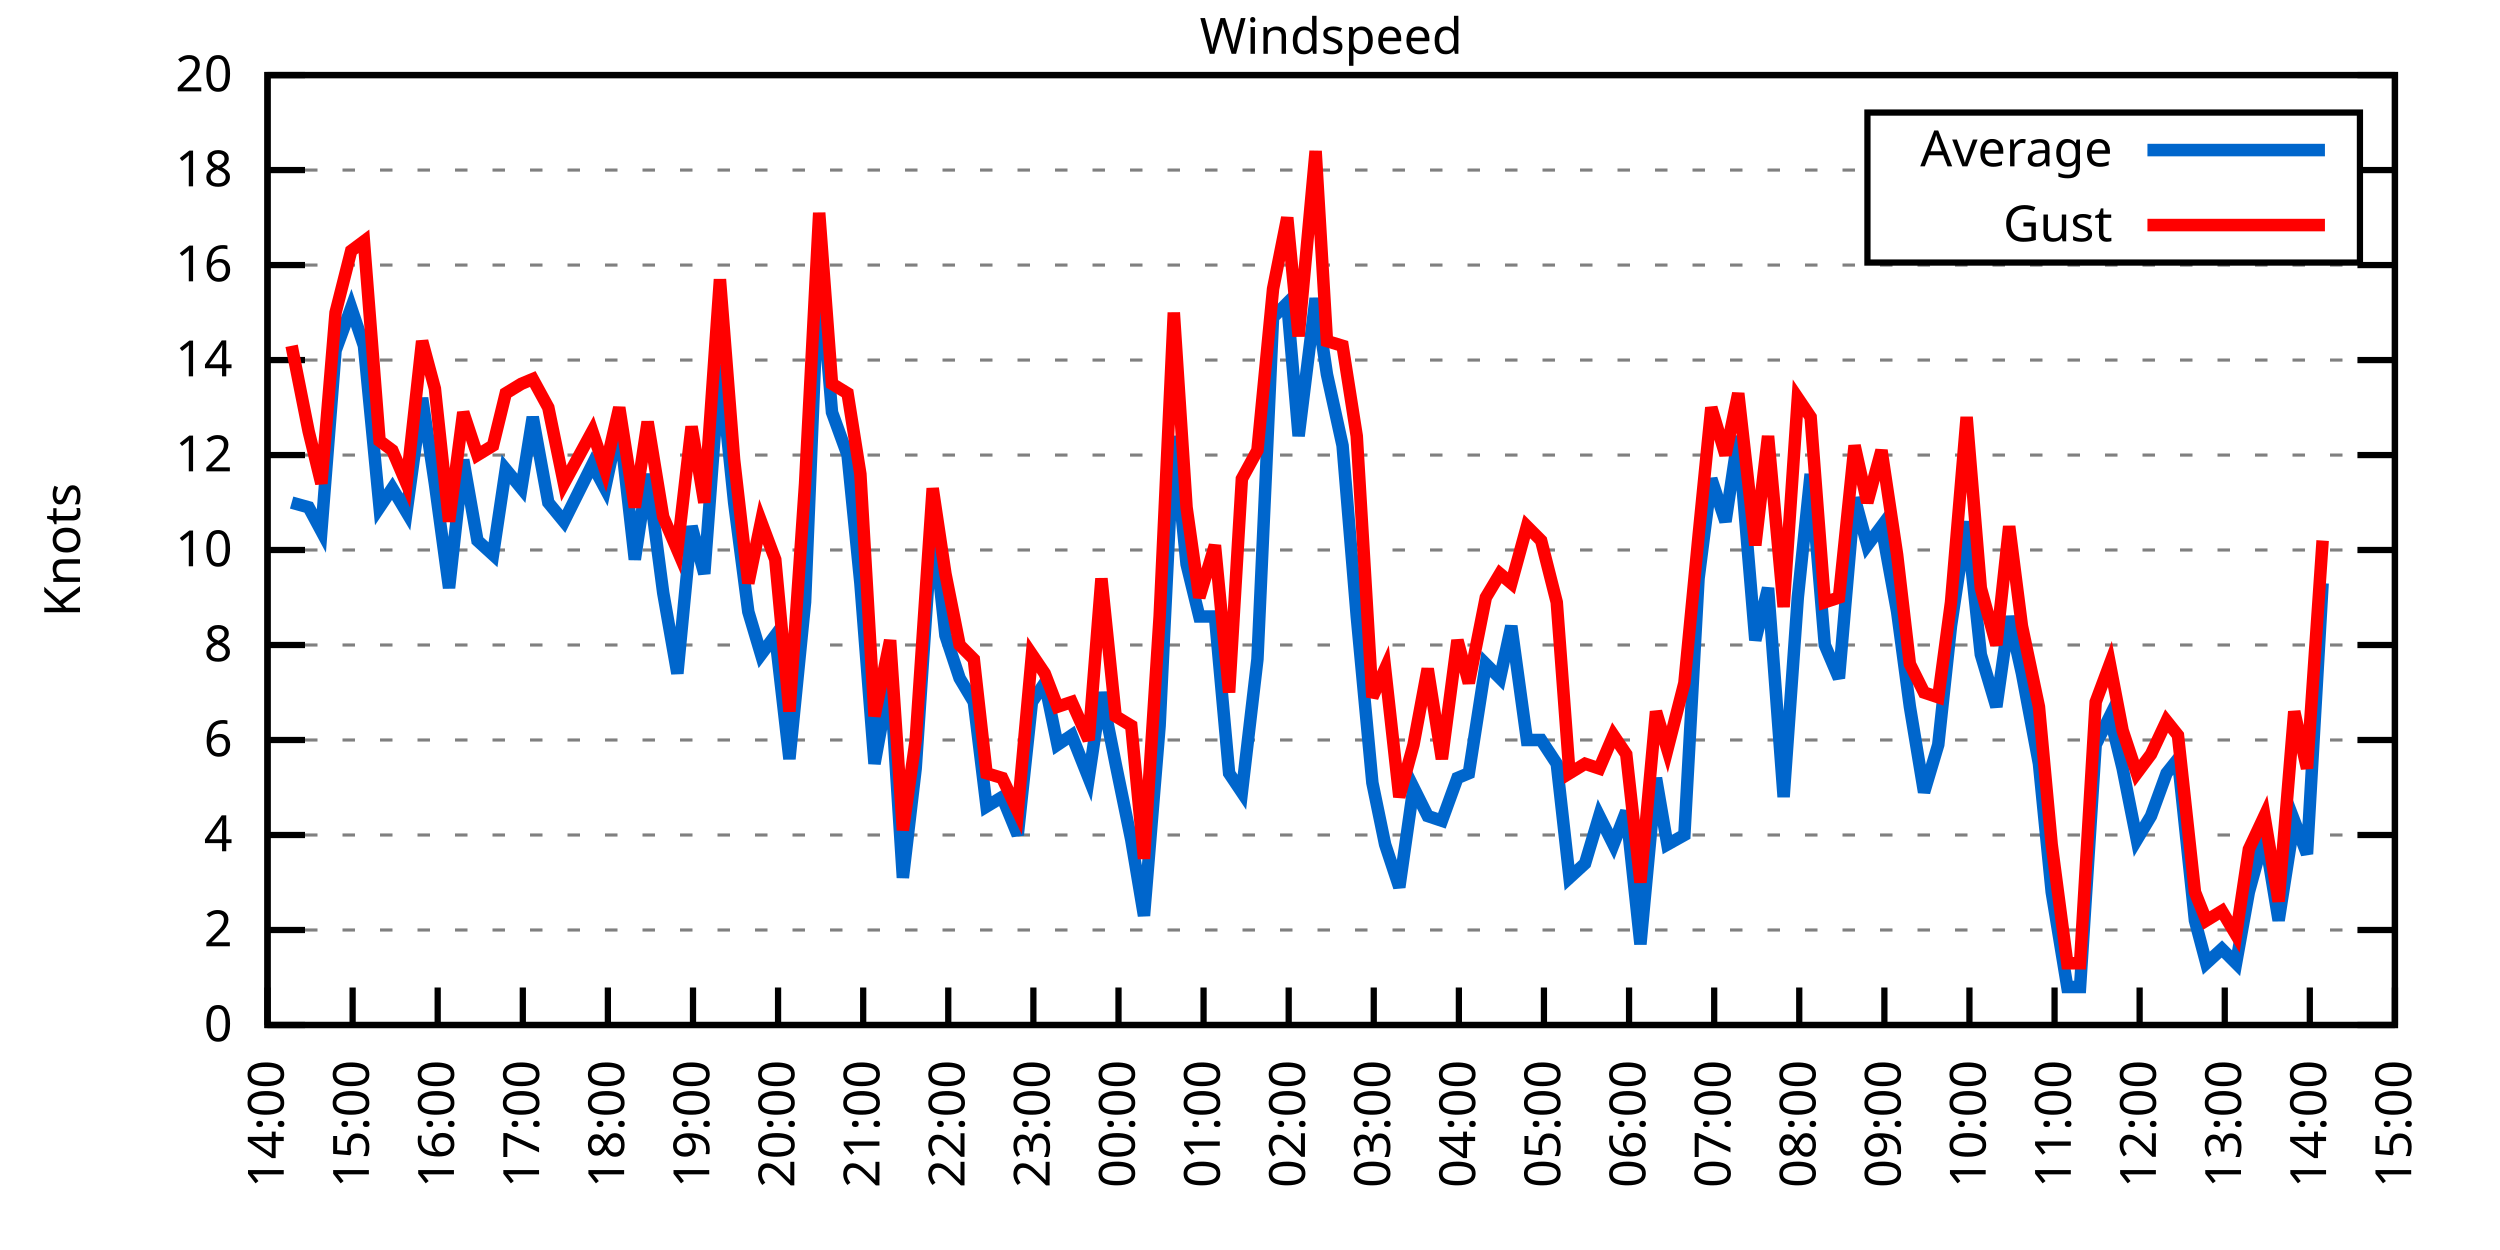
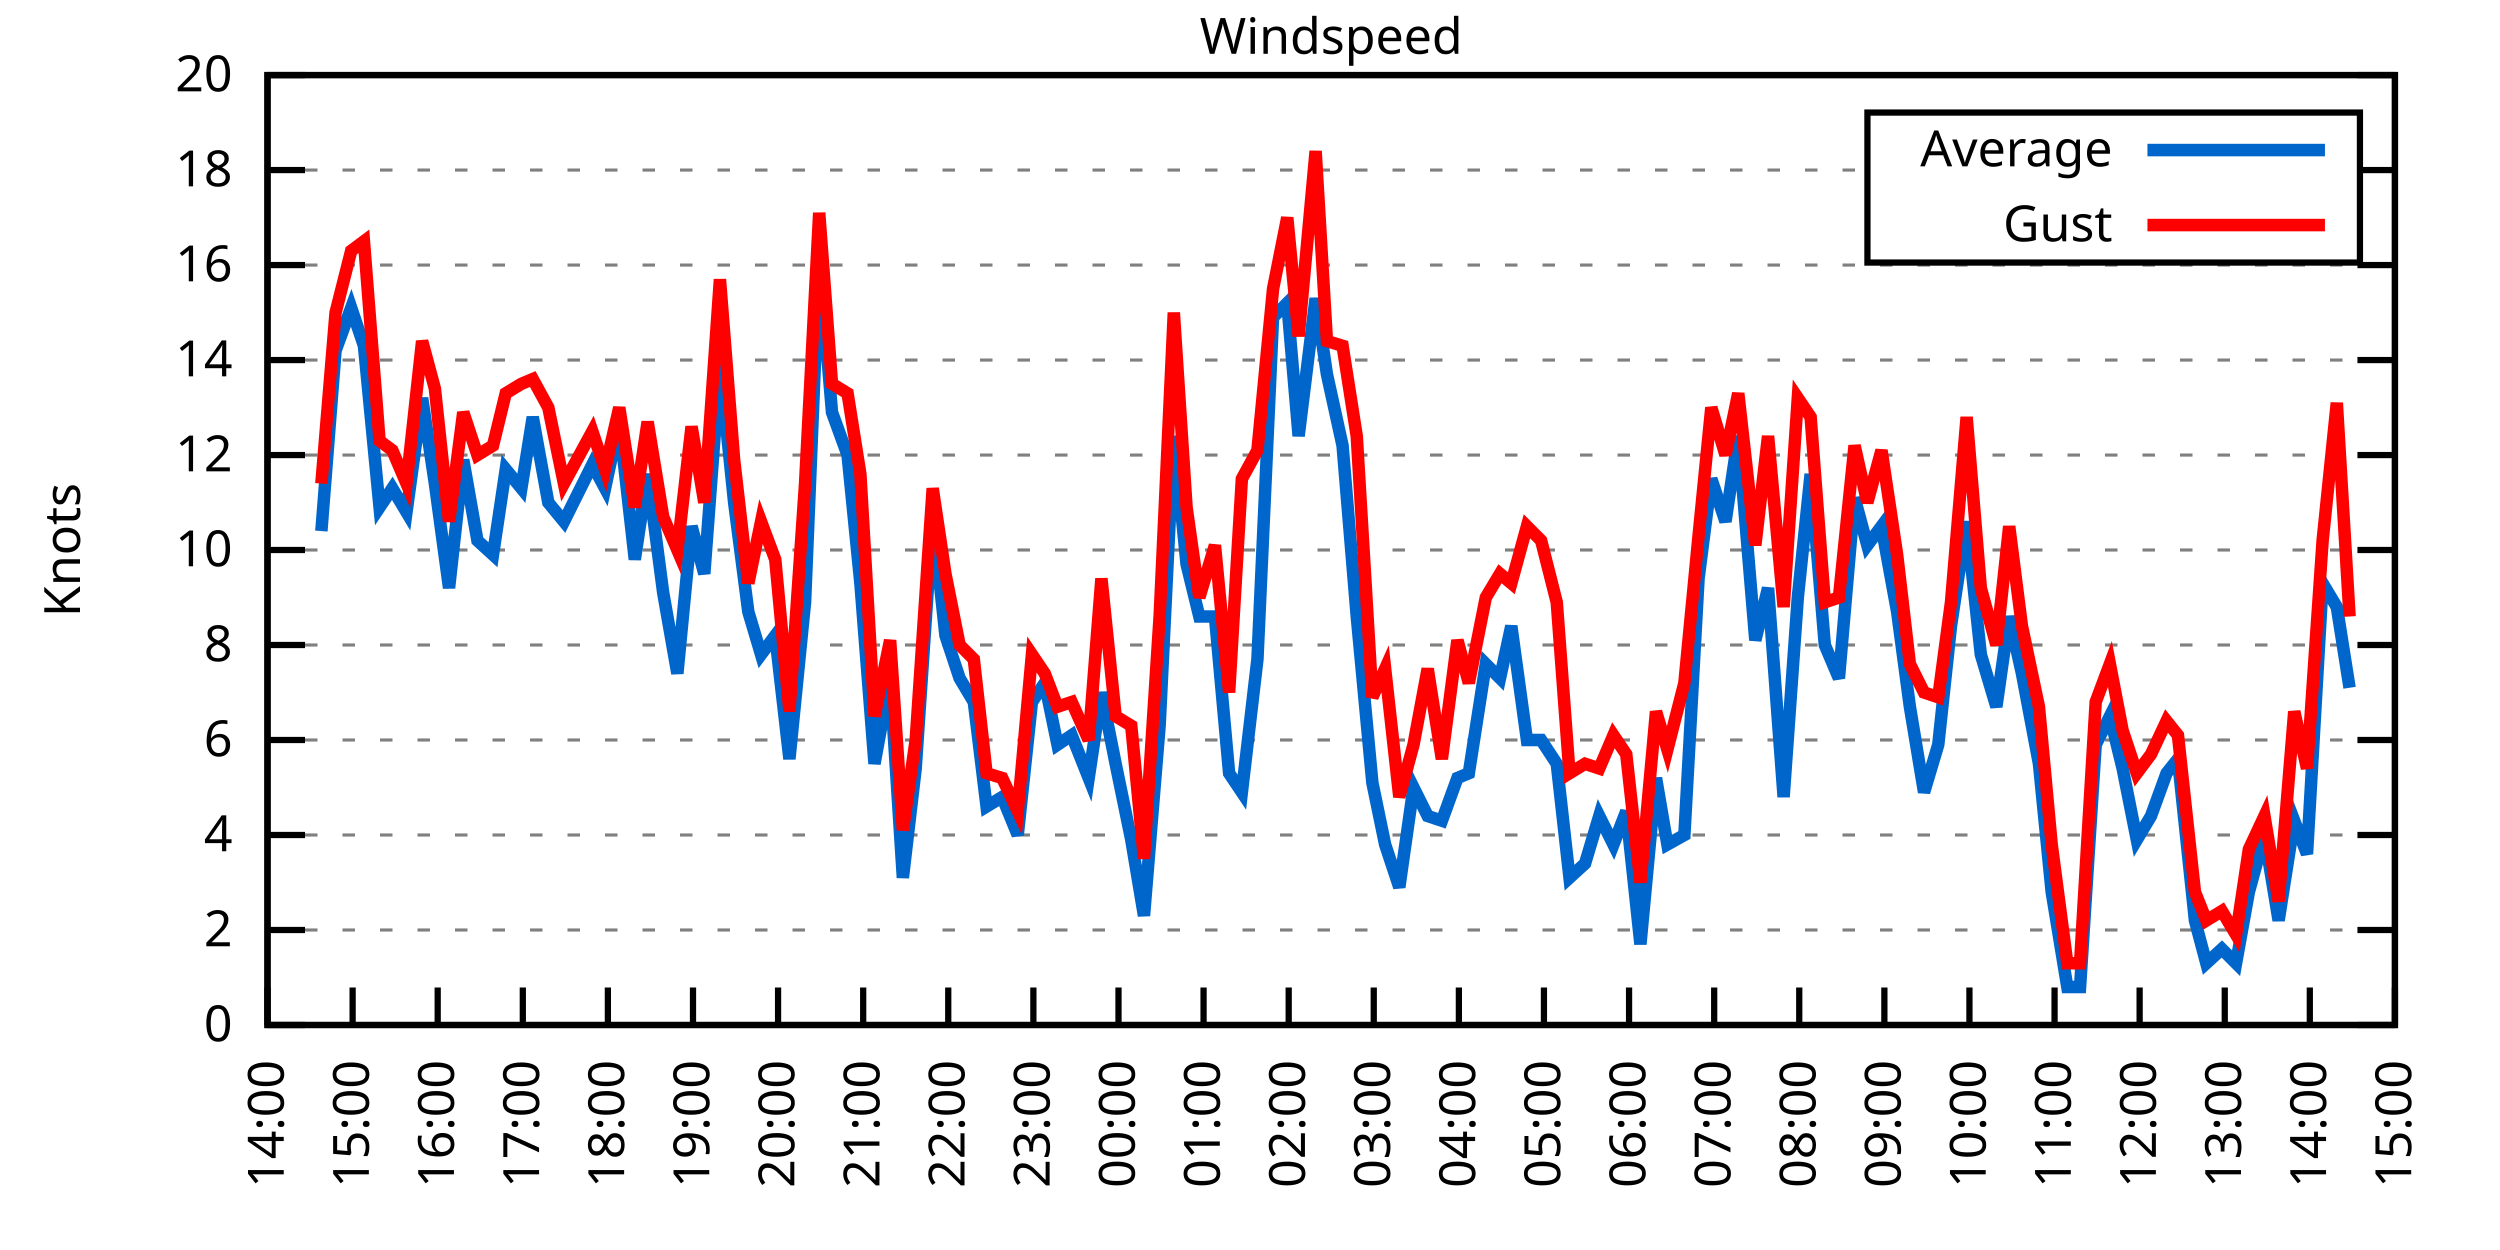
<svg xmlns="http://www.w3.org/2000/svg" xmlns:xlink="http://www.w3.org/1999/xlink" width="400" height="200" viewBox="0 0 400 200">
  <g id="gnuplot_canvas">
    <rect x="0" y="0" width="400" height="200" fill="none" />
    <defs>
      <circle id="gpDot" r="0.5" stroke-width="0.5" stroke="currentColor" />
      <path id="gpPt0" stroke-width="0.333" stroke="currentColor" d="M-1,0 h2 M0,-1 v2" />
      <path id="gpPt1" stroke-width="0.333" stroke="currentColor" d="M-1,-1 L1,1 M1,-1 L-1,1" />
      <path id="gpPt2" stroke-width="0.333" stroke="currentColor" d="M-1,0 L1,0 M0,-1 L0,1 M-1,-1 L1,1 M-1,1 L1,-1" />
      <rect id="gpPt3" stroke-width="0.333" stroke="currentColor" x="-1" y="-1" width="2" height="2" />
      <rect id="gpPt4" stroke-width="0.333" stroke="currentColor" fill="currentColor" x="-1" y="-1" width="2" height="2" />
      <circle id="gpPt5" stroke-width="0.333" stroke="currentColor" cx="0" cy="0" r="1" />
      <use xlink:href="#gpPt5" id="gpPt6" fill="currentColor" stroke="none" />
      <path id="gpPt7" stroke-width="0.333" stroke="currentColor" d="M0,-1.33 L-1.33,0.67 L1.33,0.67 z" />
      <use xlink:href="#gpPt7" id="gpPt8" fill="currentColor" stroke="none" />
      <use xlink:href="#gpPt7" id="gpPt9" stroke="currentColor" transform="rotate(180)" />
      <use xlink:href="#gpPt9" id="gpPt10" fill="currentColor" stroke="none" />
      <use xlink:href="#gpPt3" id="gpPt11" stroke="currentColor" transform="rotate(45)" />
      <use xlink:href="#gpPt11" id="gpPt12" fill="currentColor" stroke="none" />
      <path id="gpPt13" stroke-width="0.333" stroke="currentColor" d="M0,1.330 L1.265,0.411 L0.782,-1.067 L-0.782,-1.076 L-1.265,0.411 z" />
      <use xlink:href="#gpPt13" id="gpPt14" fill="currentColor" stroke="none" />
      <filter id="textbox" filterUnits="objectBoundingBox" x="0" y="0" height="1" width="1">
        <feFlood flood-color="white" flood-opacity="1" result="bgnd" />
        <feComposite in="SourceGraphic" in2="bgnd" operator="atop" />
      </filter>
      <filter id="greybox" filterUnits="objectBoundingBox" x="0" y="0" height="1" width="1">
        <feFlood flood-color="lightgrey" flood-opacity="1" result="grey" />
        <feComposite in="SourceGraphic" in2="grey" operator="atop" />
      </filter>
    </defs>
    <g fill="none" color="white" stroke="currentColor" stroke-width="1.00" stroke-linecap="butt" stroke-linejoin="miter">
</g>
    <g fill="none" color="black" stroke="currentColor" stroke-width="1.00" stroke-linecap="butt" stroke-linejoin="miter">
      <g stroke="none" shape-rendering="crispEdges">
        <polygon fill="rgb(255, 255, 255)" points="42.80,164.00 383.18,164.00 383.18,12.02 42.80,12.02 " />
      </g>
    </g>
    <g fill="none" color="black" stroke="currentColor" stroke-width="1.00" stroke-linecap="butt" stroke-linejoin="miter">
</g>
    <g fill="none" color="black" stroke="black" stroke-width="0.50" stroke-linecap="butt" stroke-linejoin="miter">
</g>
    <g fill="none" color="gray" stroke="currentColor" stroke-width="0.50" stroke-linecap="butt" stroke-linejoin="miter">
      <path stroke="gray" stroke-dasharray="2,4" class="gridline" d="M42.80,164.00 L383.19,164.00  " />
    </g>
    <g fill="none" color="gray" stroke="gray" stroke-width="1.00" stroke-linecap="butt" stroke-linejoin="miter">
</g>
    <g fill="none" color="black" stroke="currentColor" stroke-width="1.00" stroke-linecap="butt" stroke-linejoin="miter">
      <path stroke="black" d="M42.80,164.00 L48.80,164.00 M383.19,164.00 L377.19,164.00  " />
      <g transform="translate(37.20,166.60)" stroke="none" fill="black" font-family="Sans" font-size="8.00" text-anchor="end">
        <text>
          <tspan font-family="Sans"> 0</tspan>
        </text>
      </g>
    </g>
    <g fill="none" color="black" stroke="currentColor" stroke-width="1.00" stroke-linecap="butt" stroke-linejoin="miter">
</g>
    <g fill="none" color="black" stroke="black" stroke-width="0.50" stroke-linecap="butt" stroke-linejoin="miter">
</g>
    <g fill="none" color="gray" stroke="currentColor" stroke-width="0.50" stroke-linecap="butt" stroke-linejoin="miter">
      <path stroke="gray" stroke-dasharray="2,4" class="gridline" d="M42.80,148.80 L383.19,148.80  " />
    </g>
    <g fill="none" color="gray" stroke="gray" stroke-width="1.00" stroke-linecap="butt" stroke-linejoin="miter">
</g>
    <g fill="none" color="black" stroke="currentColor" stroke-width="1.00" stroke-linecap="butt" stroke-linejoin="miter">
      <path stroke="black" d="M42.80,148.80 L48.80,148.80 M383.19,148.80 L377.19,148.80  " />
      <g transform="translate(37.20,151.40)" stroke="none" fill="black" font-family="Sans" font-size="8.00" text-anchor="end">
        <text>
          <tspan font-family="Sans"> 2</tspan>
        </text>
      </g>
    </g>
    <g fill="none" color="black" stroke="currentColor" stroke-width="1.00" stroke-linecap="butt" stroke-linejoin="miter">
</g>
    <g fill="none" color="black" stroke="black" stroke-width="0.50" stroke-linecap="butt" stroke-linejoin="miter">
</g>
    <g fill="none" color="gray" stroke="currentColor" stroke-width="0.50" stroke-linecap="butt" stroke-linejoin="miter">
      <path stroke="gray" stroke-dasharray="2,4" class="gridline" d="M42.80,133.60 L383.19,133.60  " />
    </g>
    <g fill="none" color="gray" stroke="gray" stroke-width="1.00" stroke-linecap="butt" stroke-linejoin="miter">
</g>
    <g fill="none" color="black" stroke="currentColor" stroke-width="1.00" stroke-linecap="butt" stroke-linejoin="miter">
      <path stroke="black" d="M42.80,133.60 L48.80,133.60 M383.19,133.60 L377.19,133.60  " />
      <g transform="translate(37.20,136.20)" stroke="none" fill="black" font-family="Sans" font-size="8.00" text-anchor="end">
        <text>
          <tspan font-family="Sans"> 4</tspan>
        </text>
      </g>
    </g>
    <g fill="none" color="black" stroke="currentColor" stroke-width="1.00" stroke-linecap="butt" stroke-linejoin="miter">
</g>
    <g fill="none" color="black" stroke="black" stroke-width="0.50" stroke-linecap="butt" stroke-linejoin="miter">
</g>
    <g fill="none" color="gray" stroke="currentColor" stroke-width="0.50" stroke-linecap="butt" stroke-linejoin="miter">
      <path stroke="gray" stroke-dasharray="2,4" class="gridline" d="M42.80,118.40 L383.19,118.40  " />
    </g>
    <g fill="none" color="gray" stroke="gray" stroke-width="1.00" stroke-linecap="butt" stroke-linejoin="miter">
</g>
    <g fill="none" color="black" stroke="currentColor" stroke-width="1.00" stroke-linecap="butt" stroke-linejoin="miter">
      <path stroke="black" d="M42.80,118.40 L48.80,118.40 M383.19,118.40 L377.19,118.40  " />
      <g transform="translate(37.20,121.00)" stroke="none" fill="black" font-family="Sans" font-size="8.00" text-anchor="end">
        <text>
          <tspan font-family="Sans"> 6</tspan>
        </text>
      </g>
    </g>
    <g fill="none" color="black" stroke="currentColor" stroke-width="1.00" stroke-linecap="butt" stroke-linejoin="miter">
</g>
    <g fill="none" color="black" stroke="black" stroke-width="0.50" stroke-linecap="butt" stroke-linejoin="miter">
</g>
    <g fill="none" color="gray" stroke="currentColor" stroke-width="0.50" stroke-linecap="butt" stroke-linejoin="miter">
      <path stroke="gray" stroke-dasharray="2,4" class="gridline" d="M42.80,103.20 L383.19,103.20  " />
    </g>
    <g fill="none" color="gray" stroke="gray" stroke-width="1.00" stroke-linecap="butt" stroke-linejoin="miter">
</g>
    <g fill="none" color="black" stroke="currentColor" stroke-width="1.00" stroke-linecap="butt" stroke-linejoin="miter">
      <path stroke="black" d="M42.80,103.20 L48.80,103.20 M383.19,103.20 L377.19,103.20  " />
      <g transform="translate(37.20,105.80)" stroke="none" fill="black" font-family="Sans" font-size="8.00" text-anchor="end">
        <text>
          <tspan font-family="Sans"> 8</tspan>
        </text>
      </g>
    </g>
    <g fill="none" color="black" stroke="currentColor" stroke-width="1.00" stroke-linecap="butt" stroke-linejoin="miter">
</g>
    <g fill="none" color="black" stroke="black" stroke-width="0.50" stroke-linecap="butt" stroke-linejoin="miter">
</g>
    <g fill="none" color="gray" stroke="currentColor" stroke-width="0.50" stroke-linecap="butt" stroke-linejoin="miter">
      <path stroke="gray" stroke-dasharray="2,4" class="gridline" d="M42.80,88.00 L383.19,88.00  " />
    </g>
    <g fill="none" color="gray" stroke="gray" stroke-width="1.00" stroke-linecap="butt" stroke-linejoin="miter">
</g>
    <g fill="none" color="black" stroke="currentColor" stroke-width="1.00" stroke-linecap="butt" stroke-linejoin="miter">
      <path stroke="black" d="M42.80,88.00 L48.80,88.00 M383.19,88.00 L377.19,88.00  " />
      <g transform="translate(37.20,90.60)" stroke="none" fill="black" font-family="Sans" font-size="8.00" text-anchor="end">
        <text>
          <tspan font-family="Sans"> 10</tspan>
        </text>
      </g>
    </g>
    <g fill="none" color="black" stroke="currentColor" stroke-width="1.00" stroke-linecap="butt" stroke-linejoin="miter">
</g>
    <g fill="none" color="black" stroke="black" stroke-width="0.50" stroke-linecap="butt" stroke-linejoin="miter">
</g>
    <g fill="none" color="gray" stroke="currentColor" stroke-width="0.50" stroke-linecap="butt" stroke-linejoin="miter">
      <path stroke="gray" stroke-dasharray="2,4" class="gridline" d="M42.80,72.81 L383.19,72.81  " />
    </g>
    <g fill="none" color="gray" stroke="gray" stroke-width="1.00" stroke-linecap="butt" stroke-linejoin="miter">
</g>
    <g fill="none" color="black" stroke="currentColor" stroke-width="1.00" stroke-linecap="butt" stroke-linejoin="miter">
      <path stroke="black" d="M42.80,72.81 L48.80,72.81 M383.19,72.81 L377.19,72.81  " />
      <g transform="translate(37.20,75.41)" stroke="none" fill="black" font-family="Sans" font-size="8.00" text-anchor="end">
        <text>
          <tspan font-family="Sans"> 12</tspan>
        </text>
      </g>
    </g>
    <g fill="none" color="black" stroke="currentColor" stroke-width="1.00" stroke-linecap="butt" stroke-linejoin="miter">
</g>
    <g fill="none" color="black" stroke="black" stroke-width="0.50" stroke-linecap="butt" stroke-linejoin="miter">
</g>
    <g fill="none" color="gray" stroke="currentColor" stroke-width="0.50" stroke-linecap="butt" stroke-linejoin="miter">
      <path stroke="gray" stroke-dasharray="2,4" class="gridline" d="M42.80,57.61 L383.19,57.61  " />
    </g>
    <g fill="none" color="gray" stroke="gray" stroke-width="1.00" stroke-linecap="butt" stroke-linejoin="miter">
</g>
    <g fill="none" color="black" stroke="currentColor" stroke-width="1.00" stroke-linecap="butt" stroke-linejoin="miter">
      <path stroke="black" d="M42.80,57.61 L48.80,57.61 M383.19,57.61 L377.19,57.61  " />
      <g transform="translate(37.20,60.21)" stroke="none" fill="black" font-family="Sans" font-size="8.00" text-anchor="end">
        <text>
          <tspan font-family="Sans"> 14</tspan>
        </text>
      </g>
    </g>
    <g fill="none" color="black" stroke="currentColor" stroke-width="1.00" stroke-linecap="butt" stroke-linejoin="miter">
</g>
    <g fill="none" color="black" stroke="black" stroke-width="0.50" stroke-linecap="butt" stroke-linejoin="miter">
</g>
    <g fill="none" color="gray" stroke="currentColor" stroke-width="0.50" stroke-linecap="butt" stroke-linejoin="miter">
      <path stroke="gray" stroke-dasharray="2,4" class="gridline" d="M42.80,42.41 L383.19,42.41  " />
    </g>
    <g fill="none" color="gray" stroke="gray" stroke-width="1.00" stroke-linecap="butt" stroke-linejoin="miter">
</g>
    <g fill="none" color="black" stroke="currentColor" stroke-width="1.00" stroke-linecap="butt" stroke-linejoin="miter">
      <path stroke="black" d="M42.80,42.41 L48.80,42.41 M383.19,42.41 L377.19,42.41  " />
      <g transform="translate(37.20,45.01)" stroke="none" fill="black" font-family="Sans" font-size="8.00" text-anchor="end">
        <text>
          <tspan font-family="Sans"> 16</tspan>
        </text>
      </g>
    </g>
    <g fill="none" color="black" stroke="currentColor" stroke-width="1.00" stroke-linecap="butt" stroke-linejoin="miter">
</g>
    <g fill="none" color="black" stroke="black" stroke-width="0.50" stroke-linecap="butt" stroke-linejoin="miter">
</g>
    <g fill="none" color="gray" stroke="currentColor" stroke-width="0.50" stroke-linecap="butt" stroke-linejoin="miter">
      <path stroke="gray" stroke-dasharray="2,4" class="gridline" d="M42.80,27.21 L298.79,27.21 M377.59,27.21 L383.19,27.21  " />
    </g>
    <g fill="none" color="gray" stroke="gray" stroke-width="1.00" stroke-linecap="butt" stroke-linejoin="miter">
</g>
    <g fill="none" color="black" stroke="currentColor" stroke-width="1.00" stroke-linecap="butt" stroke-linejoin="miter">
      <path stroke="black" d="M42.80,27.21 L48.80,27.21 M383.19,27.21 L377.19,27.21  " />
      <g transform="translate(37.20,29.81)" stroke="none" fill="black" font-family="Sans" font-size="8.00" text-anchor="end">
        <text>
          <tspan font-family="Sans"> 18</tspan>
        </text>
      </g>
    </g>
    <g fill="none" color="black" stroke="currentColor" stroke-width="1.00" stroke-linecap="butt" stroke-linejoin="miter">
</g>
    <g fill="none" color="black" stroke="black" stroke-width="0.50" stroke-linecap="butt" stroke-linejoin="miter">
</g>
    <g fill="none" color="gray" stroke="currentColor" stroke-width="0.50" stroke-linecap="butt" stroke-linejoin="miter">
      <path stroke="gray" stroke-dasharray="2,4" class="gridline" d="M42.80,12.01 L383.19,12.01  " />
    </g>
    <g fill="none" color="gray" stroke="gray" stroke-width="1.00" stroke-linecap="butt" stroke-linejoin="miter">
</g>
    <g fill="none" color="black" stroke="currentColor" stroke-width="1.00" stroke-linecap="butt" stroke-linejoin="miter">
      <path stroke="black" d="M42.80,12.01 L48.80,12.01 M383.19,12.01 L377.19,12.01  " />
      <g transform="translate(37.20,14.61)" stroke="none" fill="black" font-family="Sans" font-size="8.00" text-anchor="end">
        <text>
          <tspan font-family="Sans"> 20</tspan>
        </text>
      </g>
    </g>
    <g fill="none" color="black" stroke="currentColor" stroke-width="1.00" stroke-linecap="butt" stroke-linejoin="miter">
      <path stroke="black" d="M42.80,164.00 L42.80,158.00  " />
      <g transform="translate(45.40,169.60) rotate(270.00)" stroke="none" fill="black" font-family="Sans" font-size="8.00" text-anchor="end">
        <text>
          <tspan font-family="Sans">14:00</tspan>
        </text>
      </g>
    </g>
    <g fill="none" color="black" stroke="currentColor" stroke-width="1.00" stroke-linecap="butt" stroke-linejoin="miter">
      <path stroke="black" d="M56.42,164.00 L56.42,158.00  " />
      <g transform="translate(59.02,169.60) rotate(270.00)" stroke="none" fill="black" font-family="Sans" font-size="8.00" text-anchor="end">
        <text>
          <tspan font-family="Sans">15:00</tspan>
        </text>
      </g>
    </g>
    <g fill="none" color="black" stroke="currentColor" stroke-width="1.00" stroke-linecap="butt" stroke-linejoin="miter">
      <path stroke="black" d="M70.03,164.00 L70.03,158.00  " />
      <g transform="translate(72.63,169.60) rotate(270.00)" stroke="none" fill="black" font-family="Sans" font-size="8.00" text-anchor="end">
        <text>
          <tspan font-family="Sans">16:00</tspan>
        </text>
      </g>
    </g>
    <g fill="none" color="black" stroke="currentColor" stroke-width="1.00" stroke-linecap="butt" stroke-linejoin="miter">
      <path stroke="black" d="M83.65,164.00 L83.65,158.00  " />
      <g transform="translate(86.25,169.60) rotate(270.00)" stroke="none" fill="black" font-family="Sans" font-size="8.00" text-anchor="end">
        <text>
          <tspan font-family="Sans">17:00</tspan>
        </text>
      </g>
    </g>
    <g fill="none" color="black" stroke="currentColor" stroke-width="1.00" stroke-linecap="butt" stroke-linejoin="miter">
      <path stroke="black" d="M97.26,164.00 L97.26,158.00  " />
      <g transform="translate(99.86,169.60) rotate(270.00)" stroke="none" fill="black" font-family="Sans" font-size="8.00" text-anchor="end">
        <text>
          <tspan font-family="Sans">18:00</tspan>
        </text>
      </g>
    </g>
    <g fill="none" color="black" stroke="currentColor" stroke-width="1.00" stroke-linecap="butt" stroke-linejoin="miter">
      <path stroke="black" d="M110.88,164.00 L110.88,158.00  " />
      <g transform="translate(113.48,169.60) rotate(270.00)" stroke="none" fill="black" font-family="Sans" font-size="8.00" text-anchor="end">
        <text>
          <tspan font-family="Sans">19:00</tspan>
        </text>
      </g>
    </g>
    <g fill="none" color="black" stroke="currentColor" stroke-width="1.00" stroke-linecap="butt" stroke-linejoin="miter">
      <path stroke="black" d="M124.49,164.00 L124.49,158.00  " />
      <g transform="translate(127.09,169.60) rotate(270.00)" stroke="none" fill="black" font-family="Sans" font-size="8.00" text-anchor="end">
        <text>
          <tspan font-family="Sans">20:00</tspan>
        </text>
      </g>
    </g>
    <g fill="none" color="black" stroke="currentColor" stroke-width="1.00" stroke-linecap="butt" stroke-linejoin="miter">
      <path stroke="black" d="M138.11,164.00 L138.11,158.00  " />
      <g transform="translate(140.71,169.60) rotate(270.00)" stroke="none" fill="black" font-family="Sans" font-size="8.00" text-anchor="end">
        <text>
          <tspan font-family="Sans">21:00</tspan>
        </text>
      </g>
    </g>
    <g fill="none" color="black" stroke="currentColor" stroke-width="1.00" stroke-linecap="butt" stroke-linejoin="miter">
      <path stroke="black" d="M151.72,164.00 L151.72,158.00  " />
      <g transform="translate(154.32,169.60) rotate(270.00)" stroke="none" fill="black" font-family="Sans" font-size="8.00" text-anchor="end">
        <text>
          <tspan font-family="Sans">22:00</tspan>
        </text>
      </g>
    </g>
    <g fill="none" color="black" stroke="currentColor" stroke-width="1.00" stroke-linecap="butt" stroke-linejoin="miter">
      <path stroke="black" d="M165.34,164.00 L165.34,158.00  " />
      <g transform="translate(167.94,169.60) rotate(270.00)" stroke="none" fill="black" font-family="Sans" font-size="8.00" text-anchor="end">
        <text>
          <tspan font-family="Sans">23:00</tspan>
        </text>
      </g>
    </g>
    <g fill="none" color="black" stroke="currentColor" stroke-width="1.00" stroke-linecap="butt" stroke-linejoin="miter">
      <path stroke="black" d="M178.96,164.00 L178.96,158.00  " />
      <g transform="translate(181.56,169.60) rotate(270.00)" stroke="none" fill="black" font-family="Sans" font-size="8.00" text-anchor="end">
        <text>
          <tspan font-family="Sans">00:00</tspan>
        </text>
      </g>
    </g>
    <g fill="none" color="black" stroke="currentColor" stroke-width="1.00" stroke-linecap="butt" stroke-linejoin="miter">
      <path stroke="black" d="M192.57,164.00 L192.57,158.00  " />
      <g transform="translate(195.17,169.60) rotate(270.00)" stroke="none" fill="black" font-family="Sans" font-size="8.00" text-anchor="end">
        <text>
          <tspan font-family="Sans">01:00</tspan>
        </text>
      </g>
    </g>
    <g fill="none" color="black" stroke="currentColor" stroke-width="1.00" stroke-linecap="butt" stroke-linejoin="miter">
      <path stroke="black" d="M206.19,164.00 L206.19,158.00  " />
      <g transform="translate(208.79,169.60) rotate(270.00)" stroke="none" fill="black" font-family="Sans" font-size="8.00" text-anchor="end">
        <text>
          <tspan font-family="Sans">02:00</tspan>
        </text>
      </g>
    </g>
    <g fill="none" color="black" stroke="currentColor" stroke-width="1.00" stroke-linecap="butt" stroke-linejoin="miter">
      <path stroke="black" d="M219.80,164.00 L219.80,158.00  " />
      <g transform="translate(222.40,169.60) rotate(270.00)" stroke="none" fill="black" font-family="Sans" font-size="8.00" text-anchor="end">
        <text>
          <tspan font-family="Sans">03:00</tspan>
        </text>
      </g>
    </g>
    <g fill="none" color="black" stroke="currentColor" stroke-width="1.00" stroke-linecap="butt" stroke-linejoin="miter">
      <path stroke="black" d="M233.42,164.00 L233.42,158.00  " />
      <g transform="translate(236.02,169.60) rotate(270.00)" stroke="none" fill="black" font-family="Sans" font-size="8.00" text-anchor="end">
        <text>
          <tspan font-family="Sans">04:00</tspan>
        </text>
      </g>
    </g>
    <g fill="none" color="black" stroke="currentColor" stroke-width="1.00" stroke-linecap="butt" stroke-linejoin="miter">
      <path stroke="black" d="M247.03,164.00 L247.03,158.00  " />
      <g transform="translate(249.63,169.60) rotate(270.00)" stroke="none" fill="black" font-family="Sans" font-size="8.00" text-anchor="end">
        <text>
          <tspan font-family="Sans">05:00</tspan>
        </text>
      </g>
    </g>
    <g fill="none" color="black" stroke="currentColor" stroke-width="1.00" stroke-linecap="butt" stroke-linejoin="miter">
      <path stroke="black" d="M260.65,164.00 L260.65,158.00  " />
      <g transform="translate(263.25,169.60) rotate(270.00)" stroke="none" fill="black" font-family="Sans" font-size="8.00" text-anchor="end">
        <text>
          <tspan font-family="Sans">06:00</tspan>
        </text>
      </g>
    </g>
    <g fill="none" color="black" stroke="currentColor" stroke-width="1.00" stroke-linecap="butt" stroke-linejoin="miter">
      <path stroke="black" d="M274.27,164.00 L274.27,158.00  " />
      <g transform="translate(276.87,169.60) rotate(270.00)" stroke="none" fill="black" font-family="Sans" font-size="8.00" text-anchor="end">
        <text>
          <tspan font-family="Sans">07:00</tspan>
        </text>
      </g>
    </g>
    <g fill="none" color="black" stroke="currentColor" stroke-width="1.00" stroke-linecap="butt" stroke-linejoin="miter">
      <path stroke="black" d="M287.88,164.00 L287.88,158.00  " />
      <g transform="translate(290.48,169.60) rotate(270.00)" stroke="none" fill="black" font-family="Sans" font-size="8.00" text-anchor="end">
        <text>
          <tspan font-family="Sans">08:00</tspan>
        </text>
      </g>
    </g>
    <g fill="none" color="black" stroke="currentColor" stroke-width="1.00" stroke-linecap="butt" stroke-linejoin="miter">
      <path stroke="black" d="M301.50,164.00 L301.50,158.00  " />
      <g transform="translate(304.10,169.60) rotate(270.00)" stroke="none" fill="black" font-family="Sans" font-size="8.00" text-anchor="end">
        <text>
          <tspan font-family="Sans">09:00</tspan>
        </text>
      </g>
    </g>
    <g fill="none" color="black" stroke="currentColor" stroke-width="1.00" stroke-linecap="butt" stroke-linejoin="miter">
      <path stroke="black" d="M315.11,164.00 L315.11,158.00  " />
      <g transform="translate(317.71,169.60) rotate(270.00)" stroke="none" fill="black" font-family="Sans" font-size="8.00" text-anchor="end">
        <text>
          <tspan font-family="Sans">10:00</tspan>
        </text>
      </g>
    </g>
    <g fill="none" color="black" stroke="currentColor" stroke-width="1.00" stroke-linecap="butt" stroke-linejoin="miter">
      <path stroke="black" d="M328.73,164.00 L328.73,158.00  " />
      <g transform="translate(331.33,169.60) rotate(270.00)" stroke="none" fill="black" font-family="Sans" font-size="8.00" text-anchor="end">
        <text>
          <tspan font-family="Sans">11:00</tspan>
        </text>
      </g>
    </g>
    <g fill="none" color="black" stroke="currentColor" stroke-width="1.00" stroke-linecap="butt" stroke-linejoin="miter">
      <path stroke="black" d="M342.34,164.00 L342.34,158.00  " />
      <g transform="translate(344.94,169.60) rotate(270.00)" stroke="none" fill="black" font-family="Sans" font-size="8.00" text-anchor="end">
        <text>
          <tspan font-family="Sans">12:00</tspan>
        </text>
      </g>
    </g>
    <g fill="none" color="black" stroke="currentColor" stroke-width="1.00" stroke-linecap="butt" stroke-linejoin="miter">
      <path stroke="black" d="M355.96,164.00 L355.96,158.00  " />
      <g transform="translate(358.56,169.60) rotate(270.00)" stroke="none" fill="black" font-family="Sans" font-size="8.00" text-anchor="end">
        <text>
          <tspan font-family="Sans">13:00</tspan>
        </text>
      </g>
    </g>
    <g fill="none" color="black" stroke="currentColor" stroke-width="1.00" stroke-linecap="butt" stroke-linejoin="miter">
      <path stroke="black" d="M369.57,164.00 L369.57,158.00  " />
      <g transform="translate(372.17,169.60) rotate(270.00)" stroke="none" fill="black" font-family="Sans" font-size="8.00" text-anchor="end">
        <text>
          <tspan font-family="Sans">14:00</tspan>
        </text>
      </g>
    </g>
    <g fill="none" color="black" stroke="currentColor" stroke-width="1.00" stroke-linecap="butt" stroke-linejoin="miter">
      <path stroke="black" d="M383.19,164.00 L383.19,158.00  " />
      <g transform="translate(385.79,169.60) rotate(270.00)" stroke="none" fill="black" font-family="Sans" font-size="8.00" text-anchor="end">
        <text>
          <tspan font-family="Sans">15:00</tspan>
        </text>
      </g>
    </g>
    <g fill="none" color="black" stroke="currentColor" stroke-width="1.00" stroke-linecap="butt" stroke-linejoin="miter">
</g>
    <g fill="none" color="black" stroke="currentColor" stroke-width="1.00" stroke-linecap="butt" stroke-linejoin="miter">
      <path stroke="black" d="M42.80,12.01 L42.80,164.00 L383.19,164.00 L383.19,12.01 L42.80,12.01 Z  " />
    </g>
    <g fill="none" color="black" stroke="currentColor" stroke-width="1.00" stroke-linecap="butt" stroke-linejoin="miter">
</g>
    <g fill="none" color="black" stroke="currentColor" stroke-width="1.00" stroke-linecap="butt" stroke-linejoin="miter">
      <path stroke="black" d="M298.79,42.01 L298.79,18.01 L377.59,18.01 L377.59,42.01 L298.79,42.01 Z  " />
    </g>
    <g id="Windspeed_plot_1">
      <g fill="none" color="white" stroke="black" stroke-width="2.00" stroke-linecap="butt" stroke-linejoin="miter">
</g>
      <g fill="none" color="black" stroke="currentColor" stroke-width="2.00" stroke-linecap="butt" stroke-linejoin="miter">
        <g transform="translate(337.99,26.61)" stroke="none" fill="black" font-family="Sans" font-size="8.00" text-anchor="end">
          <text>
            <tspan font-family="Sans">Average</tspan>
          </text>
        </g>
      </g>
      <g fill="none" color="black" stroke="currentColor" stroke-width="2.00" stroke-linecap="butt" stroke-linejoin="miter">
-         <path stroke="rgb(  0, 102, 204)" d="M343.59,24.01 L371.99,24.01 M46.66,80.41 L49.38,81.17 L51.42,84.97 L53.69,56.09 L56.19,49.25 L58.23,55.33   L60.73,81.17 L62.77,78.13 L65.04,81.93 L67.54,63.69 L69.58,77.37 L71.85,94.08 L74.12,73.57 L76.39,86.49   L78.88,88.76 L80.92,75.09 L83.42,78.13 L85.24,66.73 L87.73,80.41 L90.23,83.45 L94.77,74.33 L96.81,78.13   L99.08,67.49 L101.57,89.52 L103.62,75.85 L106.11,94.84 L108.38,107.76 L110.65,84.21 L112.69,91.80 L115.19,58.37   L117.46,80.41 L119.73,97.88 L121.77,104.72 L124.04,101.68 L126.31,121.44 L128.81,96.36 L131.07,41.65 L133.12,65.97   L135.61,72.81 L137.66,93.32 L139.92,122.20 L142.42,108.52 L144.46,140.44 L146.51,122.96 L149.23,82.69 L151.27,101.68   L153.54,108.52 L155.81,112.32 L157.85,129.04 L160.35,127.52 L162.84,133.60 L165.11,112.32 L167.16,109.28 L169.20,119.16   L171.47,117.64 L174.19,124.48 L176.23,110.80 L178.50,122.20 L181.00,134.36 L183.04,146.52 L185.54,116.12 L187.81,69.77   L189.85,90.28 L191.89,98.64 L194.39,98.64 L196.66,123.72 L198.70,126.76 L201.19,105.48 L203.69,50.77 L205.96,48.49   L207.78,69.77 L210.50,47.73 L212.31,59.89 L214.81,71.29 L217.08,98.64 L219.58,125.24 L221.62,135.12 L223.89,141.96   L226.16,126.00 L228.43,130.56 L230.70,131.32 L233.19,124.48 L235.01,123.72 L237.73,106.24 L240.00,108.52 L241.81,100.16   L244.31,118.40 L246.58,118.40 L249.08,122.20 L251.12,140.44 L253.61,138.16 L255.88,130.56 L258.15,135.12 L260.20,129.80   L262.47,151.08 L264.96,124.48 L266.78,135.12 L269.50,133.60 L271.77,92.56 L273.81,76.61 L276.08,83.45 L278.12,69.77   L280.85,102.44 L282.89,94.08 L285.38,127.52 L287.65,95.60 L289.70,75.85 L291.97,103.20 L294.23,108.52 L296.73,79.65   L298.77,87.25 L301.04,84.21 L303.54,97.88 L305.58,113.08 L307.85,126.76 L310.12,119.16 L312.16,100.16 L314.66,83.45   L316.93,104.72 L319.42,113.08 L321.47,98.64 L323.51,107.76 L326.23,122.20 L328.27,142.72 L330.77,157.92 L332.81,157.92   L335.31,119.16 L337.58,114.60 L339.62,122.96 L341.89,134.36 L344.16,130.56 L346.65,123.72 L348.47,121.44 L351.19,147.28   L353.01,154.12 L355.50,151.84 L357.77,154.12 L359.82,142.72 L362.31,133.60 L364.58,147.28 L367.08,131.32 L369.12,136.64   L371.62,93.32  " />
+         <path stroke="rgb(  0, 102, 204)" d="M343.59,24.01 L371.99,24.01 M51.42,84.97 L53.69,56.09 L56.19,49.25 L58.23,55.33 L60.73,81.17 L62.77,78.13   L65.04,81.93 L67.54,63.69 L69.58,77.37 L71.85,94.08 L74.12,73.57 L76.39,86.49 L78.88,88.76 L80.92,75.09   L83.42,78.13 L85.24,66.73 L87.73,80.41 L90.23,83.45 L94.77,74.33 L96.81,78.13 L99.08,67.49 L101.57,89.52   L103.62,75.85 L106.11,94.84 L108.38,107.76 L110.65,84.21 L112.69,91.80 L115.19,58.37 L117.46,80.41 L119.73,97.88   L121.77,104.72 L124.04,101.68 L126.31,121.44 L128.81,96.36 L131.07,41.65 L133.12,65.97 L135.61,72.81 L137.66,93.32   L139.92,122.20 L142.42,108.52 L144.46,140.44 L146.51,122.96 L149.23,82.69 L151.27,101.68 L153.54,108.52 L155.81,112.32   L157.85,129.04 L160.35,127.52 L162.84,133.60 L165.11,112.32 L167.16,109.28 L169.20,119.16 L171.47,117.64 L174.19,124.48   L176.23,110.80 L178.50,122.20 L181.00,134.36 L183.04,146.52 L185.54,116.12 L187.81,69.77 L189.85,90.28 L191.89,98.64   L194.39,98.64 L196.66,123.72 L198.70,126.76 L201.19,105.48 L203.69,50.77 L205.96,48.49 L207.78,69.77 L210.50,47.73   L212.31,59.89 L214.81,71.29 L217.08,98.64 L219.58,125.24 L221.62,135.12 L223.89,141.96 L226.16,126.00 L228.43,130.56   L230.70,131.32 L233.19,124.48 L235.01,123.72 L237.73,106.24 L240.00,108.52 L241.81,100.16 L244.31,118.40 L246.58,118.40   L249.08,122.20 L251.12,140.44 L253.61,138.16 L255.88,130.56 L258.15,135.12 L260.20,129.80 L262.47,151.08 L264.96,124.48   L266.78,135.12 L269.50,133.60 L271.77,92.56 L273.81,76.61 L276.08,83.45 L278.12,69.77 L280.85,102.44 L282.89,94.08   L285.38,127.52 L287.65,95.60 L289.70,75.85 L291.97,103.20 L294.23,108.52 L296.73,79.65 L298.77,87.25 L301.04,84.21   L303.54,97.88 L305.58,113.08 L307.85,126.76 L310.12,119.16 L312.16,100.16 L314.66,83.45 L316.93,104.72 L319.42,113.08   L321.47,98.64 L323.51,107.76 L326.23,122.20 L328.27,142.72 L330.77,157.92 L332.81,157.92 L335.31,119.16 L337.58,114.60   L339.62,122.96 L341.89,134.36 L344.16,130.56 L346.65,123.72 L348.47,121.44 L351.19,147.28 L353.01,154.12 L355.50,151.84   L357.77,154.12 L359.82,142.72 L362.31,133.60 L364.58,147.28 L367.08,131.32 L369.12,136.64 L371.62,93.32 L373.89,97.12   L375.93,110.04  " />
      </g>
    </g>
    <g id="Windspeed_plot_2">
      <g fill="none" color="black" stroke="currentColor" stroke-width="2.00" stroke-linecap="butt" stroke-linejoin="miter">
        <g transform="translate(337.99,38.61)" stroke="none" fill="black" font-family="Sans" font-size="8.00" text-anchor="end">
          <text>
            <tspan font-family="Sans">Gust</tspan>
          </text>
        </g>
      </g>
      <g fill="none" color="black" stroke="currentColor" stroke-width="2.00" stroke-linecap="butt" stroke-linejoin="miter">
-         <path stroke="rgb(255,   0,   0)" d="M343.59,36.01 L371.99,36.01 M46.66,55.33 L49.38,69.01 L51.42,77.37 L53.69,50.01 L56.19,40.13 L58.23,38.61   L60.73,70.53 L62.77,72.05 L65.04,77.37 L67.54,54.57 L69.58,62.17 L71.85,83.45 L74.12,65.97 L76.39,72.81   L78.88,71.29 L80.92,62.93 L83.42,61.41 L85.24,60.65 L87.73,65.21 L90.23,77.37 L94.77,69.01 L96.81,75.09   L99.08,65.21 L101.57,81.17 L103.62,67.49 L106.11,82.69 L108.38,88.00 L110.65,68.25 L112.69,80.41 L115.19,44.69   L117.46,73.57 L119.73,93.32 L121.77,83.45 L124.04,89.52 L126.31,113.84 L128.81,77.37 L131.07,34.05 L133.12,61.41   L135.61,62.93 L137.66,75.85 L139.92,114.60 L142.42,102.44 L144.46,132.84 L146.51,118.40 L149.23,78.13 L151.27,91.80   L153.54,103.20 L155.81,105.48 L157.85,123.72 L160.35,124.48 L162.84,129.80 L165.11,104.72 L167.16,107.76 L169.20,113.08   L171.47,112.32 L174.19,118.40 L176.23,92.56 L178.50,114.60 L181.00,116.12 L183.04,137.40 L185.54,98.64 L187.81,50.01   L189.85,81.17 L191.89,95.60 L194.39,87.25 L196.66,110.80 L198.70,76.61 L201.19,72.05 L203.69,46.21 L205.96,34.81   L207.78,53.81 L210.50,24.17 L212.31,54.57 L214.81,55.33 L217.08,69.77 L219.58,111.56 L221.62,107.00 L223.89,127.52   L226.16,119.16 L228.43,107.00 L230.70,121.44 L233.19,102.44 L235.01,109.28 L237.73,95.60 L240.00,91.80 L241.81,93.32   L244.31,84.21 L246.58,86.49 L249.08,96.36 L251.12,123.72 L253.61,122.20 L255.88,122.96 L258.15,117.64 L260.20,120.68   L262.47,141.20 L264.96,113.84 L266.78,119.92 L269.50,109.28 L271.77,85.73 L273.81,65.21 L276.08,72.81 L278.12,62.93   L280.85,87.25 L282.89,69.77 L285.38,97.12 L287.65,63.69 L289.70,66.73 L291.97,96.36 L294.23,95.60 L296.73,71.29   L298.77,80.41 L301.04,72.05 L303.54,88.76 L305.58,106.24 L307.85,110.80 L310.12,111.56 L312.16,96.36 L314.66,66.73   L316.93,94.08 L319.42,103.20 L321.47,84.21 L323.51,100.16 L326.23,113.08 L328.27,135.12 L330.77,154.12 L332.81,154.12   L335.31,112.32 L337.58,106.24 L339.62,116.88 L341.89,123.72 L344.16,120.68 L346.65,115.36 L348.47,117.64 L351.19,142.72   L353.01,147.28 L355.50,145.76 L357.77,149.56 L359.82,135.88 L362.31,130.56 L364.58,144.24 L367.08,113.84 L369.12,122.96   L371.62,86.49  " />
+         <path stroke="rgb(255,   0,   0)" d="M343.59,36.01 L371.99,36.01 M51.42,77.37 L53.69,50.01 L56.19,40.13 L58.23,38.61 L60.73,70.53 L62.77,72.05   L65.04,77.37 L67.54,54.57 L69.58,62.17 L71.85,83.45 L74.12,65.97 L76.39,72.81 L78.88,71.29 L80.92,62.93   L83.42,61.41 L85.24,60.65 L87.73,65.21 L90.23,77.37 L94.77,69.01 L96.81,75.09 L99.08,65.21 L101.57,81.17   L103.62,67.49 L106.11,82.69 L108.38,88.00 L110.65,68.25 L112.69,80.41 L115.19,44.69 L117.46,73.57 L119.73,93.32   L121.77,83.45 L124.04,89.52 L126.31,113.84 L128.81,77.37 L131.07,34.05 L133.12,61.41 L135.61,62.93 L137.66,75.85   L139.92,114.60 L142.42,102.44 L144.46,132.84 L146.51,118.40 L149.23,78.13 L151.27,91.80 L153.54,103.20 L155.81,105.48   L157.85,123.72 L160.35,124.48 L162.84,129.80 L165.11,104.72 L167.16,107.76 L169.20,113.08 L171.47,112.32 L174.19,118.40   L176.23,92.56 L178.50,114.60 L181.00,116.12 L183.04,137.40 L185.54,98.64 L187.81,50.01 L189.85,81.17 L191.89,95.60   L194.39,87.25 L196.66,110.80 L198.70,76.61 L201.19,72.05 L203.69,46.21 L205.96,34.81 L207.78,53.81 L210.50,24.17   L212.31,54.57 L214.81,55.33 L217.08,69.77 L219.58,111.56 L221.62,107.00 L223.89,127.52 L226.16,119.16 L228.43,107.00   L230.70,121.44 L233.19,102.44 L235.01,109.28 L237.73,95.60 L240.00,91.80 L241.81,93.32 L244.31,84.21 L246.58,86.49   L249.08,96.36 L251.12,123.72 L253.61,122.20 L255.88,122.96 L258.15,117.64 L260.20,120.68 L262.47,141.20 L264.96,113.84   L266.78,119.92 L269.50,109.28 L271.77,85.73 L273.81,65.21 L276.08,72.81 L278.12,62.93 L280.85,87.25 L282.89,69.77   L285.38,97.12 L287.65,63.69 L289.70,66.73 L291.97,96.36 L294.23,95.60 L296.73,71.29 L298.77,80.41 L301.04,72.05   L303.54,88.76 L305.58,106.24 L307.85,110.80 L310.12,111.56 L312.16,96.36 L314.66,66.73 L316.93,94.08 L319.42,103.20   L321.47,84.21 L323.51,100.16 L326.23,113.08 L328.27,135.12 L330.77,154.12 L332.81,154.12 L335.31,112.32 L337.58,106.24   L339.62,116.88 L341.89,123.72 L344.16,120.68 L346.65,115.36 L348.47,117.64 L351.19,142.72 L353.01,147.28 L355.50,145.76   L357.77,149.56 L359.82,135.88 L362.31,130.56 L364.58,144.24 L367.08,113.84 L369.12,122.96 L371.62,86.49 L373.89,64.45   L375.93,98.64  " />
      </g>
    </g>
    <g fill="none" color="black" stroke="currentColor" stroke-width="2.00" stroke-linecap="butt" stroke-linejoin="miter">
</g>
    <g fill="none" color="black" stroke="black" stroke-width="1.00" stroke-linecap="butt" stroke-linejoin="miter">
</g>
    <g fill="none" color="black" stroke="currentColor" stroke-width="1.00" stroke-linecap="butt" stroke-linejoin="miter">
      <path stroke="black" d="M42.80,12.01 L42.80,164.00 L383.19,164.00 L383.19,12.01 L42.80,12.01 Z  " />
      <g transform="translate(12.80,88.01) rotate(270.00)" stroke="none" fill="black" font-family="Sans" font-size="8.00" text-anchor="middle">
        <text>
          <tspan font-family="Sans">Knots</tspan>
        </text>
      </g>
    </g>
    <g fill="none" color="black" stroke="currentColor" stroke-width="1.00" stroke-linecap="butt" stroke-linejoin="miter">
</g>
    <g fill="none" color="black" stroke="currentColor" stroke-width="1.00" stroke-linecap="butt" stroke-linejoin="miter">
      <g transform="translate(212.99,8.61)" stroke="none" fill="black" font-family="Sans" font-size="8.00" text-anchor="middle">
        <text>
          <tspan font-family="Sans">Windspeed</tspan>
        </text>
      </g>
    </g>
    <g fill="none" color="black" stroke="currentColor" stroke-width="1.00" stroke-linecap="butt" stroke-linejoin="miter">
</g>
  </g>
</svg>
